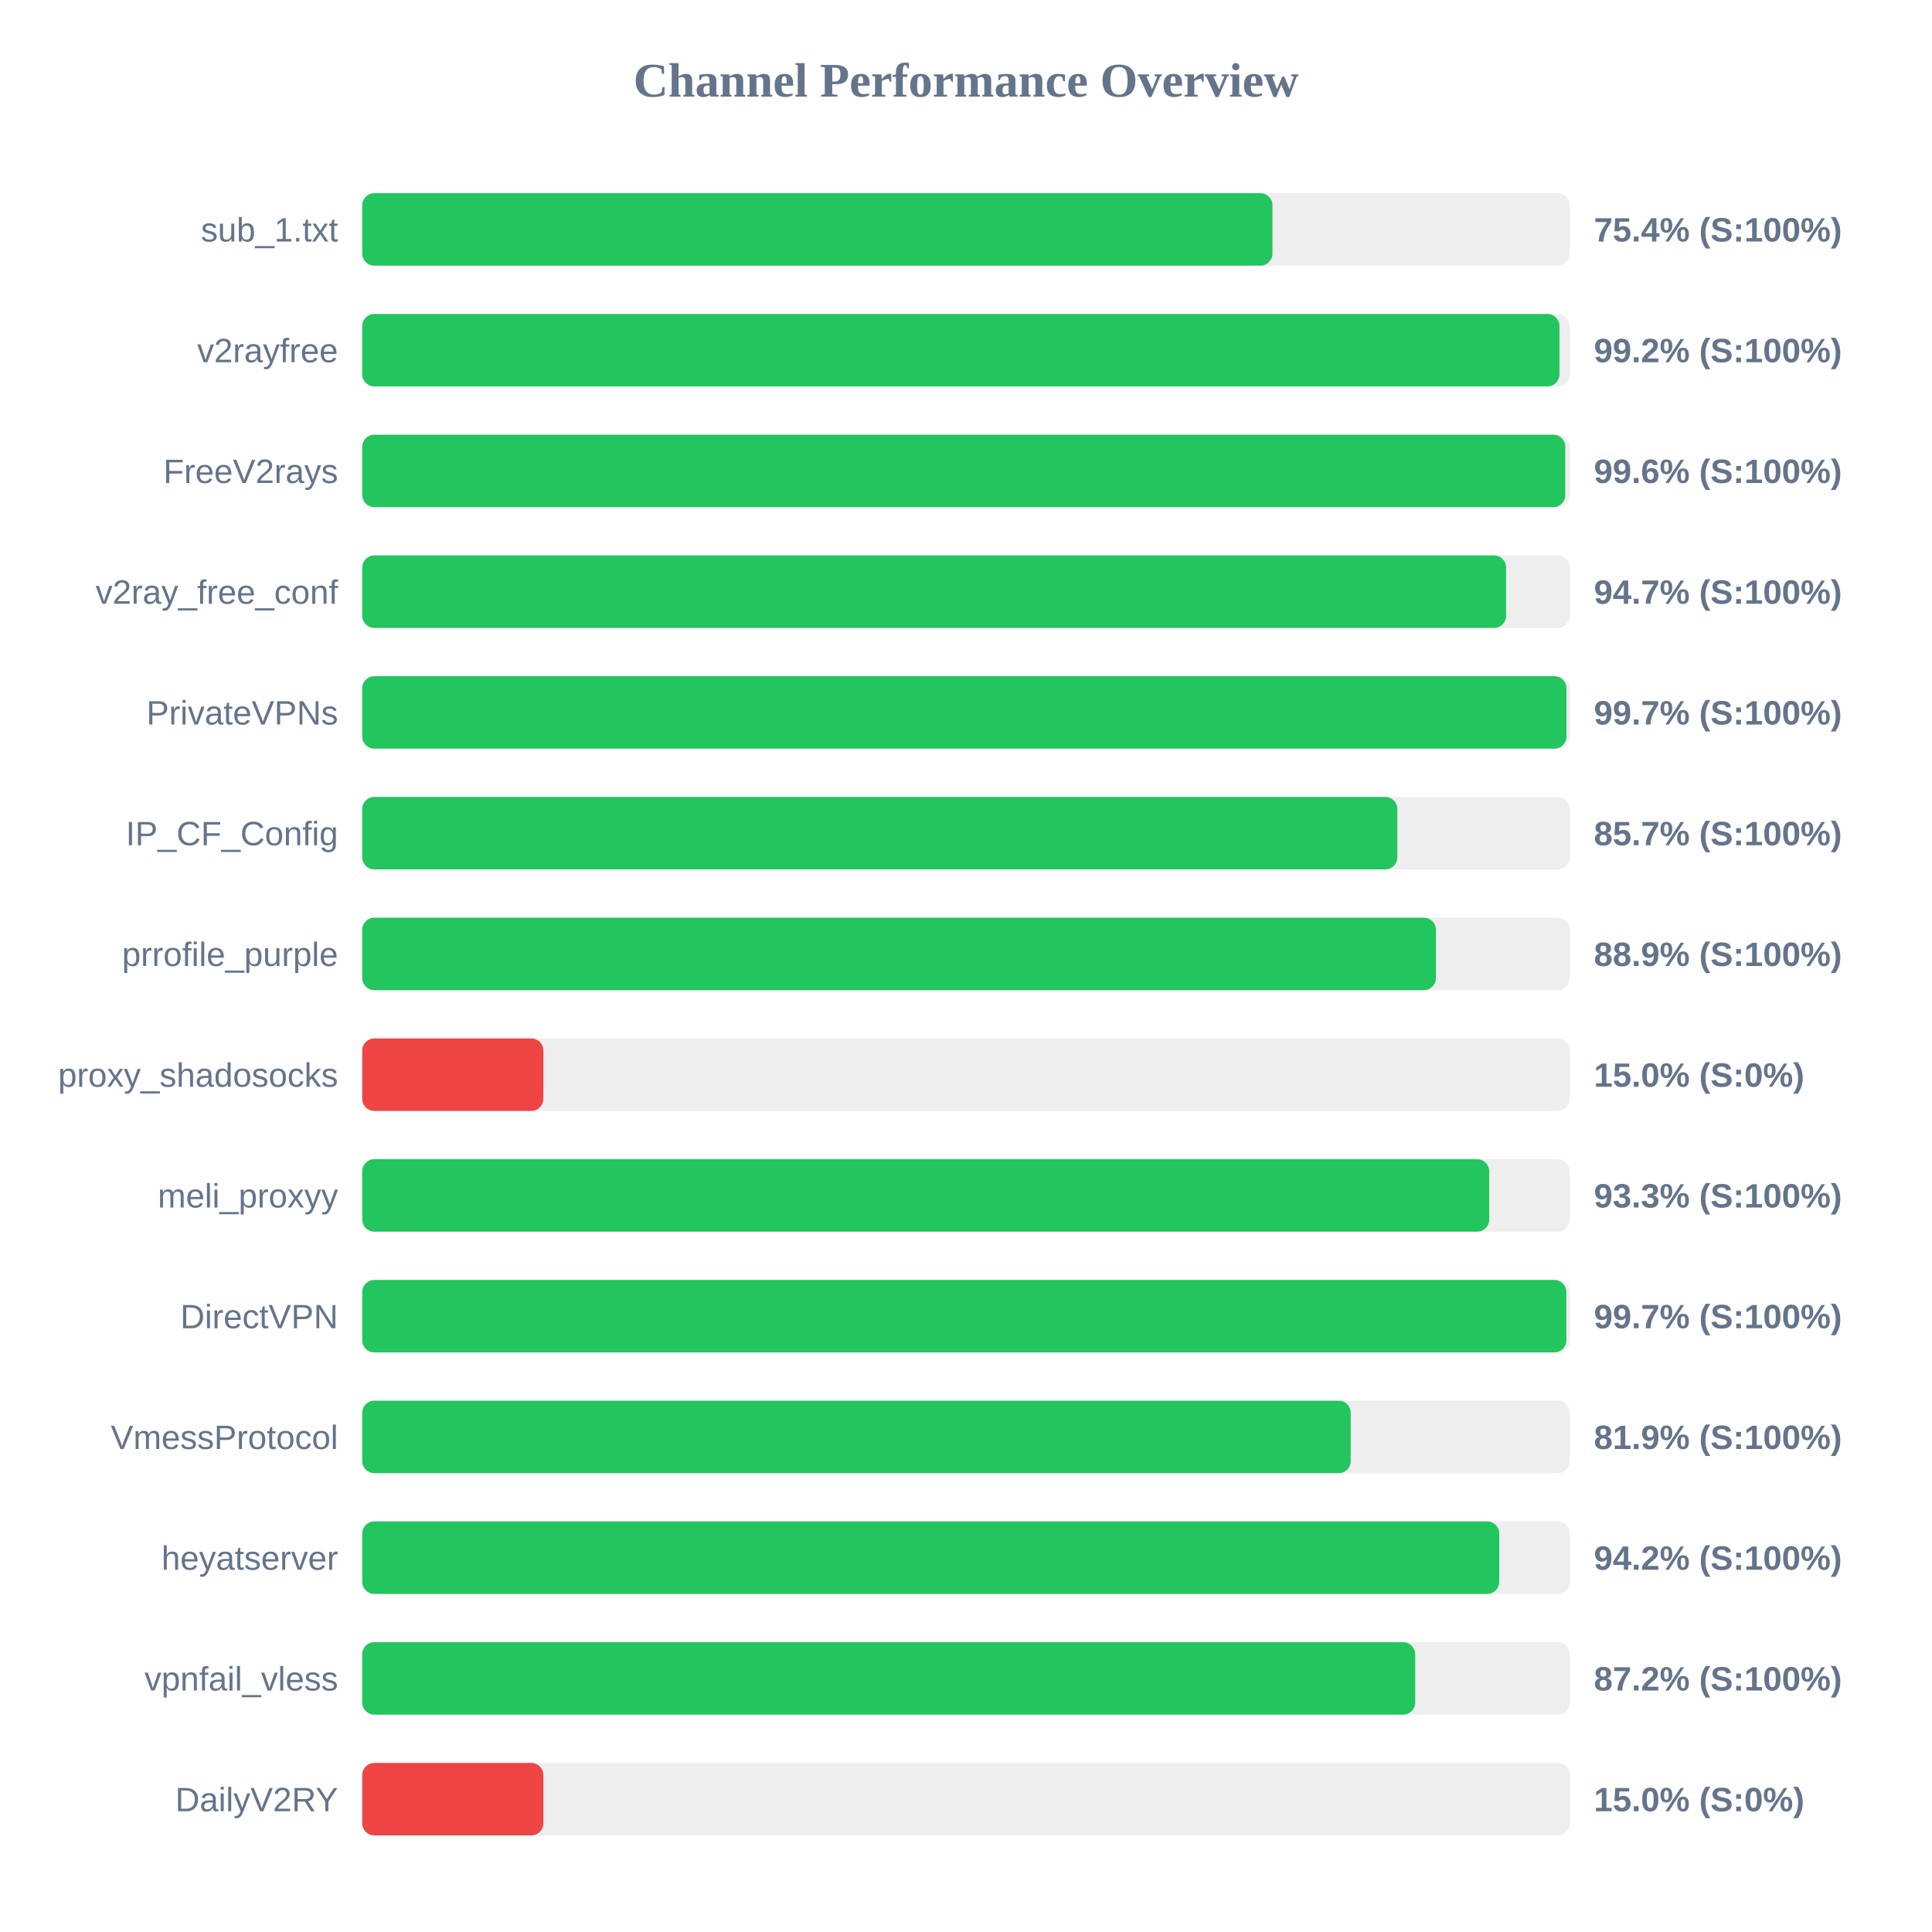
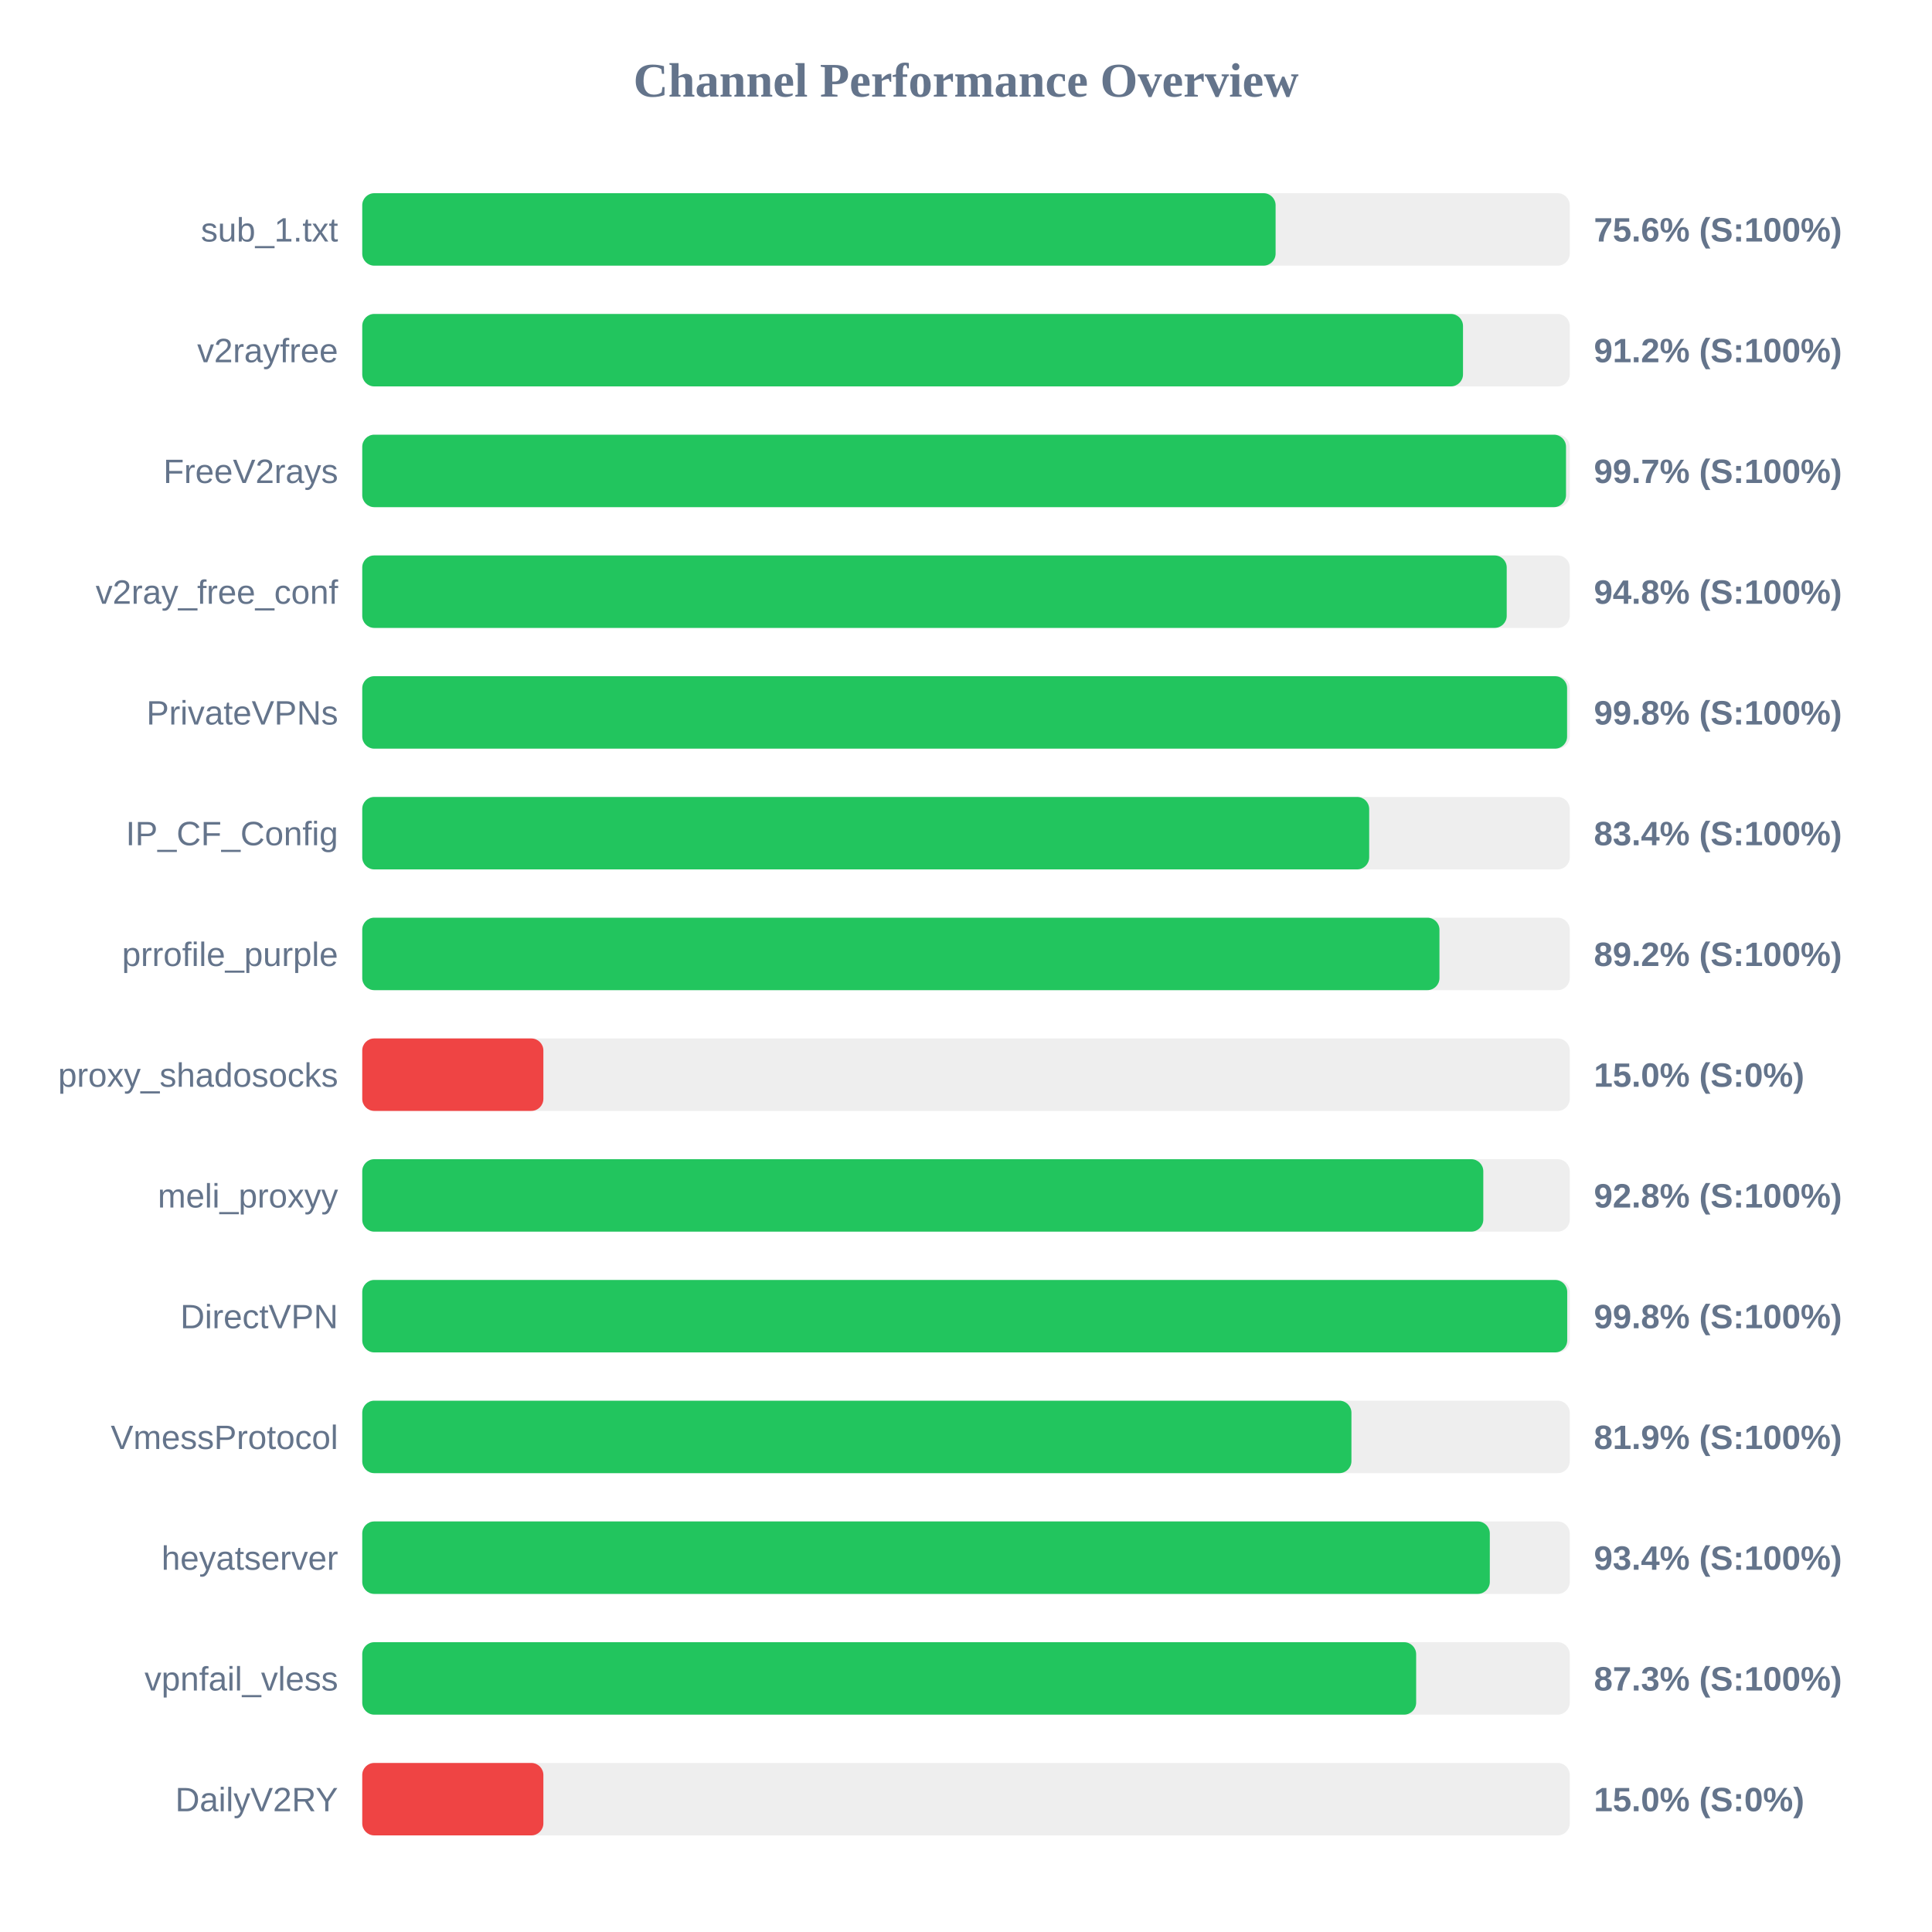
<svg xmlns="http://www.w3.org/2000/svg" width="800" height="800" version="1.1">
  <style>
        .row { font: 14px Arial; fill: #64748b; }
        .score { font: bold 14px Arial; fill: #64748b; }
    </style>
  <text x="400" y="40" text-anchor="middle" font-size="20px" font-weight="bold" fill="#64748b">Channel Performance Overview</text>
  <rect x="150" y="80" width="500" height="30" fill="#eee" rx="5" />
-   <rect x="150" y="80" width="376.9" height="30" fill="#22c55e" rx="5" />
+   <rect x="150" y="80" width="378.2" height="30" fill="#22c55e" rx="5" />
  <text x="140" y="100" text-anchor="end" class="row">sub_1.txt</text>
-   <text x="660" y="100" text-anchor="start" class="score">75.4% (S:100%)</text>
+   <text x="660" y="100" text-anchor="start" class="score">75.6% (S:100%)</text>
  <rect x="150" y="130" width="500" height="30" fill="#eee" rx="5" />
-   <rect x="150" y="130" width="495.75" height="30" fill="#22c55e" rx="5" />
+   <rect x="150" y="130" width="455.8" height="30" fill="#22c55e" rx="5" />
  <text x="140" y="150" text-anchor="end" class="row">v2rayfree</text>
-   <text x="660" y="150" text-anchor="start" class="score">99.2% (S:100%)</text>
+   <text x="660" y="150" text-anchor="start" class="score">91.2% (S:100%)</text>
  <rect x="150" y="180" width="500" height="30" fill="#eee" rx="5" />
-   <rect x="150" y="180" width="498.15" height="30" fill="#22c55e" rx="5" />
+   <rect x="150" y="180" width="498.45" height="30" fill="#22c55e" rx="5" />
  <text x="140" y="200" text-anchor="end" class="row">FreeV2rays</text>
-   <text x="660" y="200" text-anchor="start" class="score">99.6% (S:100%)</text>
+   <text x="660" y="200" text-anchor="start" class="score">99.7% (S:100%)</text>
  <rect x="150" y="230" width="500" height="30" fill="#eee" rx="5" />
-   <rect x="150" y="230" width="473.65" height="30" fill="#22c55e" rx="5" />
+   <rect x="150" y="230" width="473.9" height="30" fill="#22c55e" rx="5" />
  <text x="140" y="250" text-anchor="end" class="row">v2ray_free_conf</text>
-   <text x="660" y="250" text-anchor="start" class="score">94.7% (S:100%)</text>
+   <text x="660" y="250" text-anchor="start" class="score">94.8% (S:100%)</text>
  <rect x="150" y="280" width="500" height="30" fill="#eee" rx="5" />
-   <rect x="150" y="280" width="498.65" height="30" fill="#22c55e" rx="5" />
+   <rect x="150" y="280" width="498.9" height="30" fill="#22c55e" rx="5" />
  <text x="140" y="300" text-anchor="end" class="row">PrivateVPNs</text>
-   <text x="660" y="300" text-anchor="start" class="score">99.7% (S:100%)</text>
+   <text x="660" y="300" text-anchor="start" class="score">99.8% (S:100%)</text>
  <rect x="150" y="330" width="500" height="30" fill="#eee" rx="5" />
-   <rect x="150" y="330" width="428.6" height="30" fill="#22c55e" rx="5" />
+   <rect x="150" y="330" width="416.95" height="30" fill="#22c55e" rx="5" />
  <text x="140" y="350" text-anchor="end" class="row">IP_CF_Config</text>
-   <text x="660" y="350" text-anchor="start" class="score">85.7% (S:100%)</text>
+   <text x="660" y="350" text-anchor="start" class="score">83.4% (S:100%)</text>
  <rect x="150" y="380" width="500" height="30" fill="#eee" rx="5" />
-   <rect x="150" y="380" width="444.6" height="30" fill="#22c55e" rx="5" />
+   <rect x="150" y="380" width="446.05" height="30" fill="#22c55e" rx="5" />
  <text x="140" y="400" text-anchor="end" class="row">prrofile_purple</text>
-   <text x="660" y="400" text-anchor="start" class="score">88.9% (S:100%)</text>
+   <text x="660" y="400" text-anchor="start" class="score">89.2% (S:100%)</text>
  <rect x="150" y="430" width="500" height="30" fill="#eee" rx="5" />
  <rect x="150" y="430" width="75.0" height="30" fill="#ef4444" rx="5" />
  <text x="140" y="450" text-anchor="end" class="row">proxy_shadosocks</text>
  <text x="660" y="450" text-anchor="start" class="score">15.0% (S:0%)</text>
  <rect x="150" y="480" width="500" height="30" fill="#eee" rx="5" />
-   <rect x="150" y="480" width="466.65" height="30" fill="#22c55e" rx="5" />
+   <rect x="150" y="480" width="464.2" height="30" fill="#22c55e" rx="5" />
  <text x="140" y="500" text-anchor="end" class="row">meli_proxyy</text>
-   <text x="660" y="500" text-anchor="start" class="score">93.3% (S:100%)</text>
+   <text x="660" y="500" text-anchor="start" class="score">92.8% (S:100%)</text>
  <rect x="150" y="530" width="500" height="30" fill="#eee" rx="5" />
-   <rect x="150" y="530" width="498.6" height="30" fill="#22c55e" rx="5" />
+   <rect x="150" y="530" width="498.95" height="30" fill="#22c55e" rx="5" />
  <text x="140" y="550" text-anchor="end" class="row">DirectVPN</text>
-   <text x="660" y="550" text-anchor="start" class="score">99.7% (S:100%)</text>
+   <text x="660" y="550" text-anchor="start" class="score">99.8% (S:100%)</text>
  <rect x="150" y="580" width="500" height="30" fill="#eee" rx="5" />
-   <rect x="150" y="580" width="409.3" height="30" fill="#22c55e" rx="5" />
+   <rect x="150" y="580" width="409.6" height="30" fill="#22c55e" rx="5" />
  <text x="140" y="600" text-anchor="end" class="row">VmessProtocol</text>
  <text x="660" y="600" text-anchor="start" class="score">81.9% (S:100%)</text>
  <rect x="150" y="630" width="500" height="30" fill="#eee" rx="5" />
-   <rect x="150" y="630" width="470.8" height="30" fill="#22c55e" rx="5" />
+   <rect x="150" y="630" width="466.9" height="30" fill="#22c55e" rx="5" />
  <text x="140" y="650" text-anchor="end" class="row">heyatserver</text>
-   <text x="660" y="650" text-anchor="start" class="score">94.2% (S:100%)</text>
+   <text x="660" y="650" text-anchor="start" class="score">93.4% (S:100%)</text>
  <rect x="150" y="680" width="500" height="30" fill="#eee" rx="5" />
-   <rect x="150" y="680" width="436.0" height="30" fill="#22c55e" rx="5" />
+   <rect x="150" y="680" width="436.4" height="30" fill="#22c55e" rx="5" />
  <text x="140" y="700" text-anchor="end" class="row">vpnfail_vless</text>
-   <text x="660" y="700" text-anchor="start" class="score">87.2% (S:100%)</text>
+   <text x="660" y="700" text-anchor="start" class="score">87.3% (S:100%)</text>
  <rect x="150" y="730" width="500" height="30" fill="#eee" rx="5" />
  <rect x="150" y="730" width="75.0" height="30" fill="#ef4444" rx="5" />
  <text x="140" y="750" text-anchor="end" class="row">DailyV2RY</text>
  <text x="660" y="750" text-anchor="start" class="score">15.0% (S:0%)</text>
</svg>
